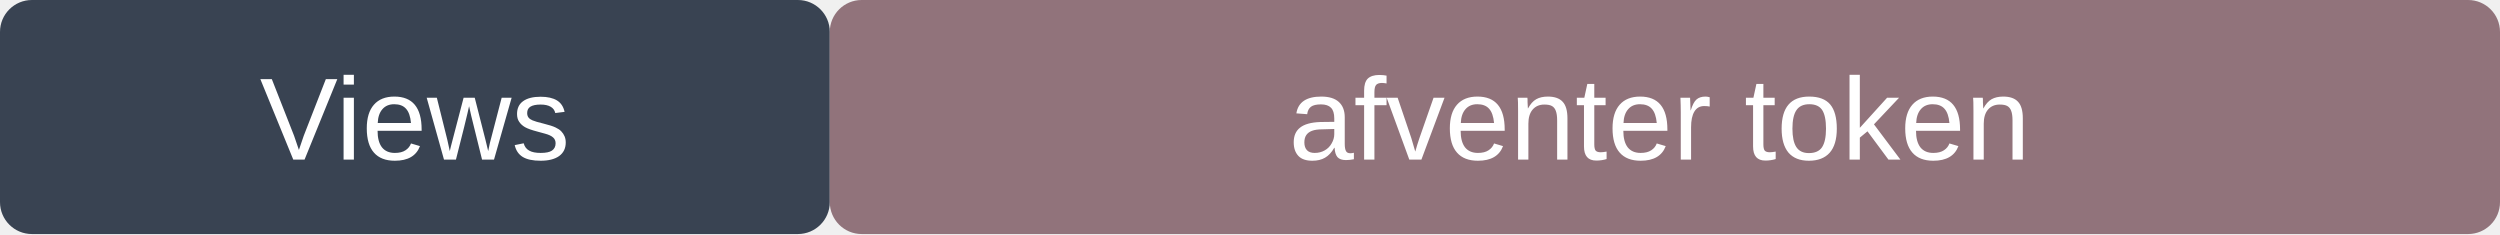
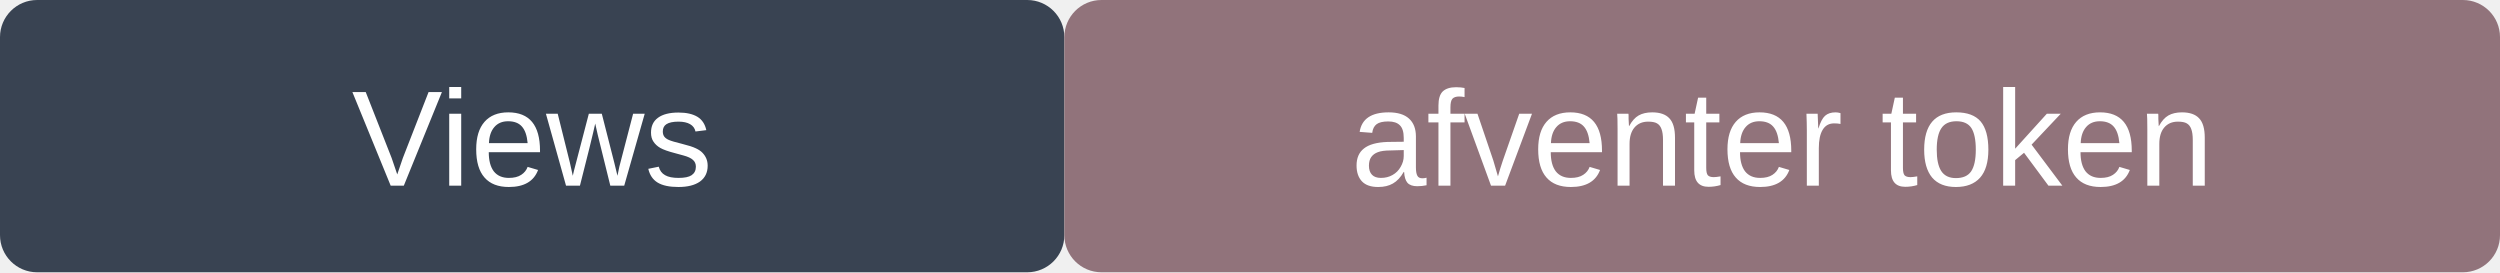
- <svg xmlns="http://www.w3.org/2000/svg" width="235" height="22" viewBox="0 0 235 22" role="img" aria-label="Views: afventer token">
-   <rect width="78" height="22" rx="3" fill="#394352" />
-   <rect x="78" width="157" height="22" rx="3" fill="#91737b" />
-   <text x="39" y="15" fill="white" text-anchor="middle" font-size="11" font-family="Arial">Views</text>
-   <text x="156" y="15" fill="white" text-anchor="middle" font-size="11" font-family="Arial">afventer token</text>
+ <svg xmlns="http://www.w3.org/2000/svg" width="202" height="22" viewBox="0 0 202 22" role="img" aria-label="Views: afventer token">
+   <rect width="86" height="22" fill="#394352" rx="3" />
+   <rect x="86" width="116" height="22" fill="#91737b" rx="3" />
+   <text x="43" y="15" text-anchor="middle" font-family="Arial" font-size="11" fill="white">Views</text>
+   <text x="144" y="15" text-anchor="middle" font-family="Arial" font-size="11" fill="white">afventer token</text>
</svg>
